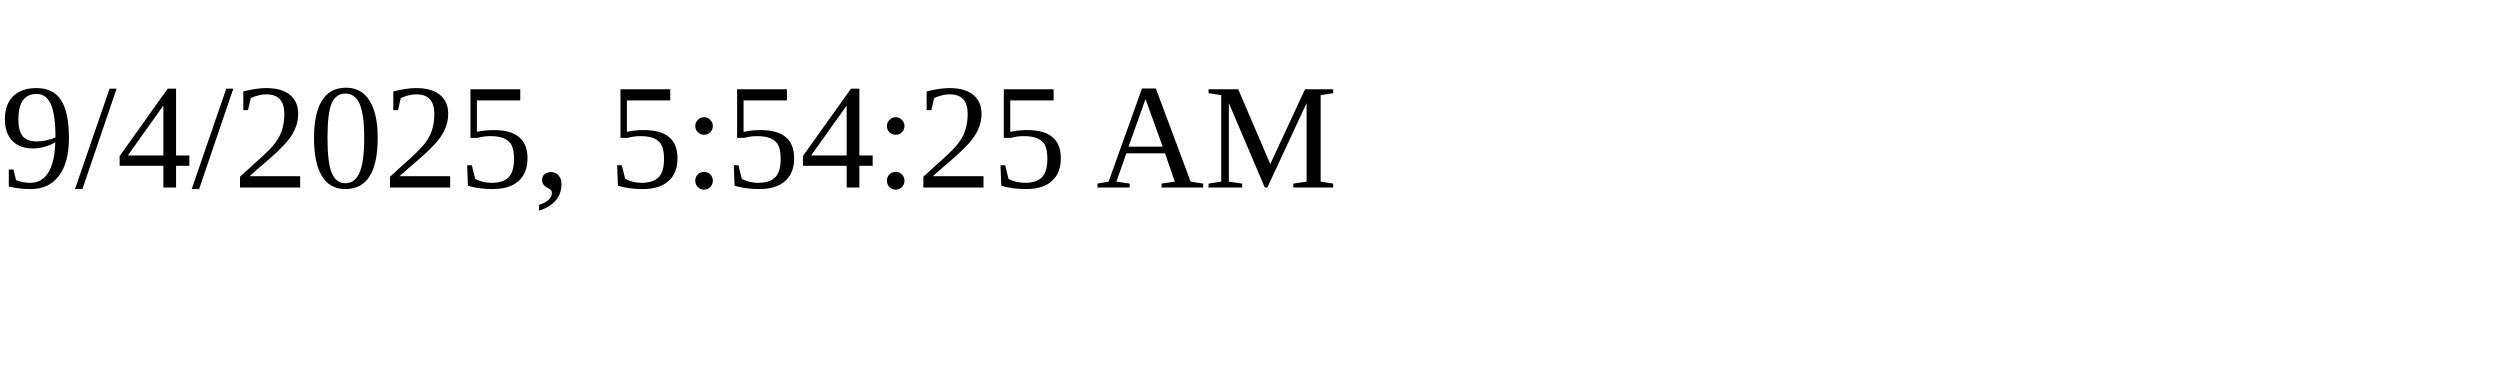
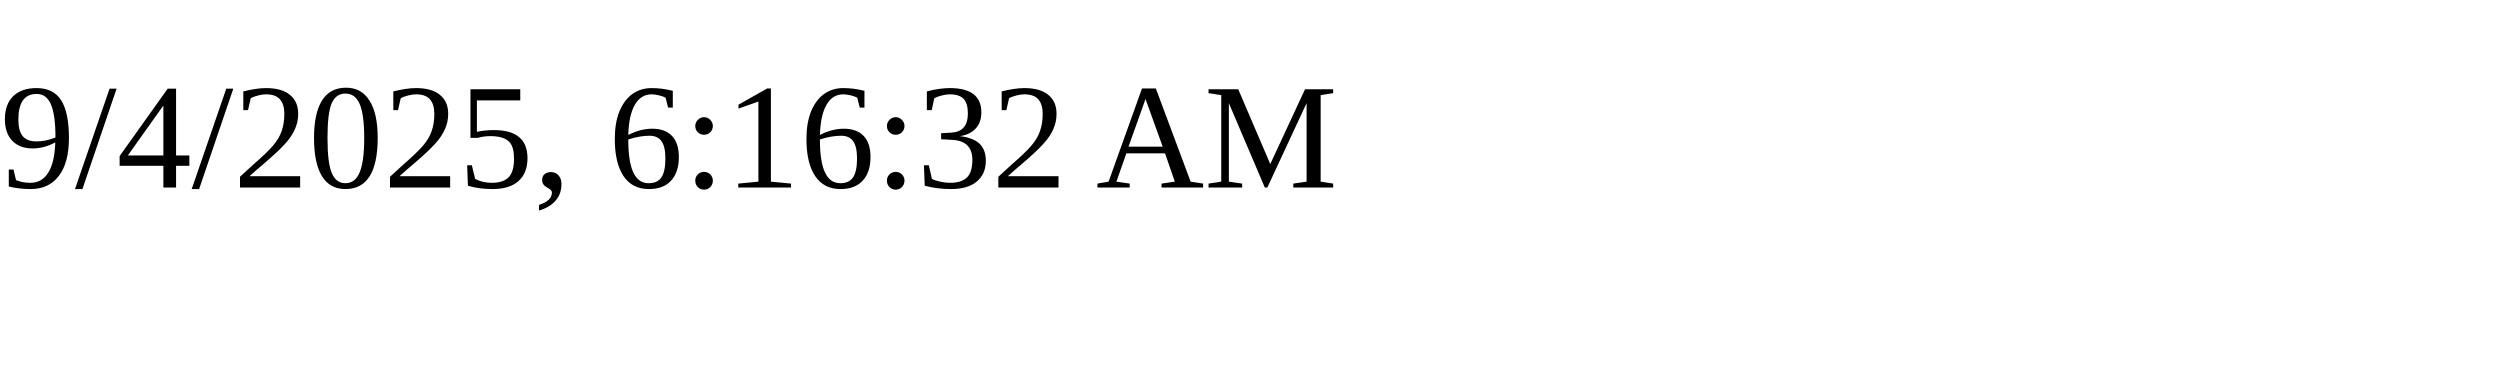
<svg xmlns="http://www.w3.org/2000/svg" height="30" width="200">
-   <text x="0" y="15">9/4/2025, 5:54:25 AM</text>
+   <text x="0" y="15">9/4/2025, 6:16:32 AM</text>
</svg>
